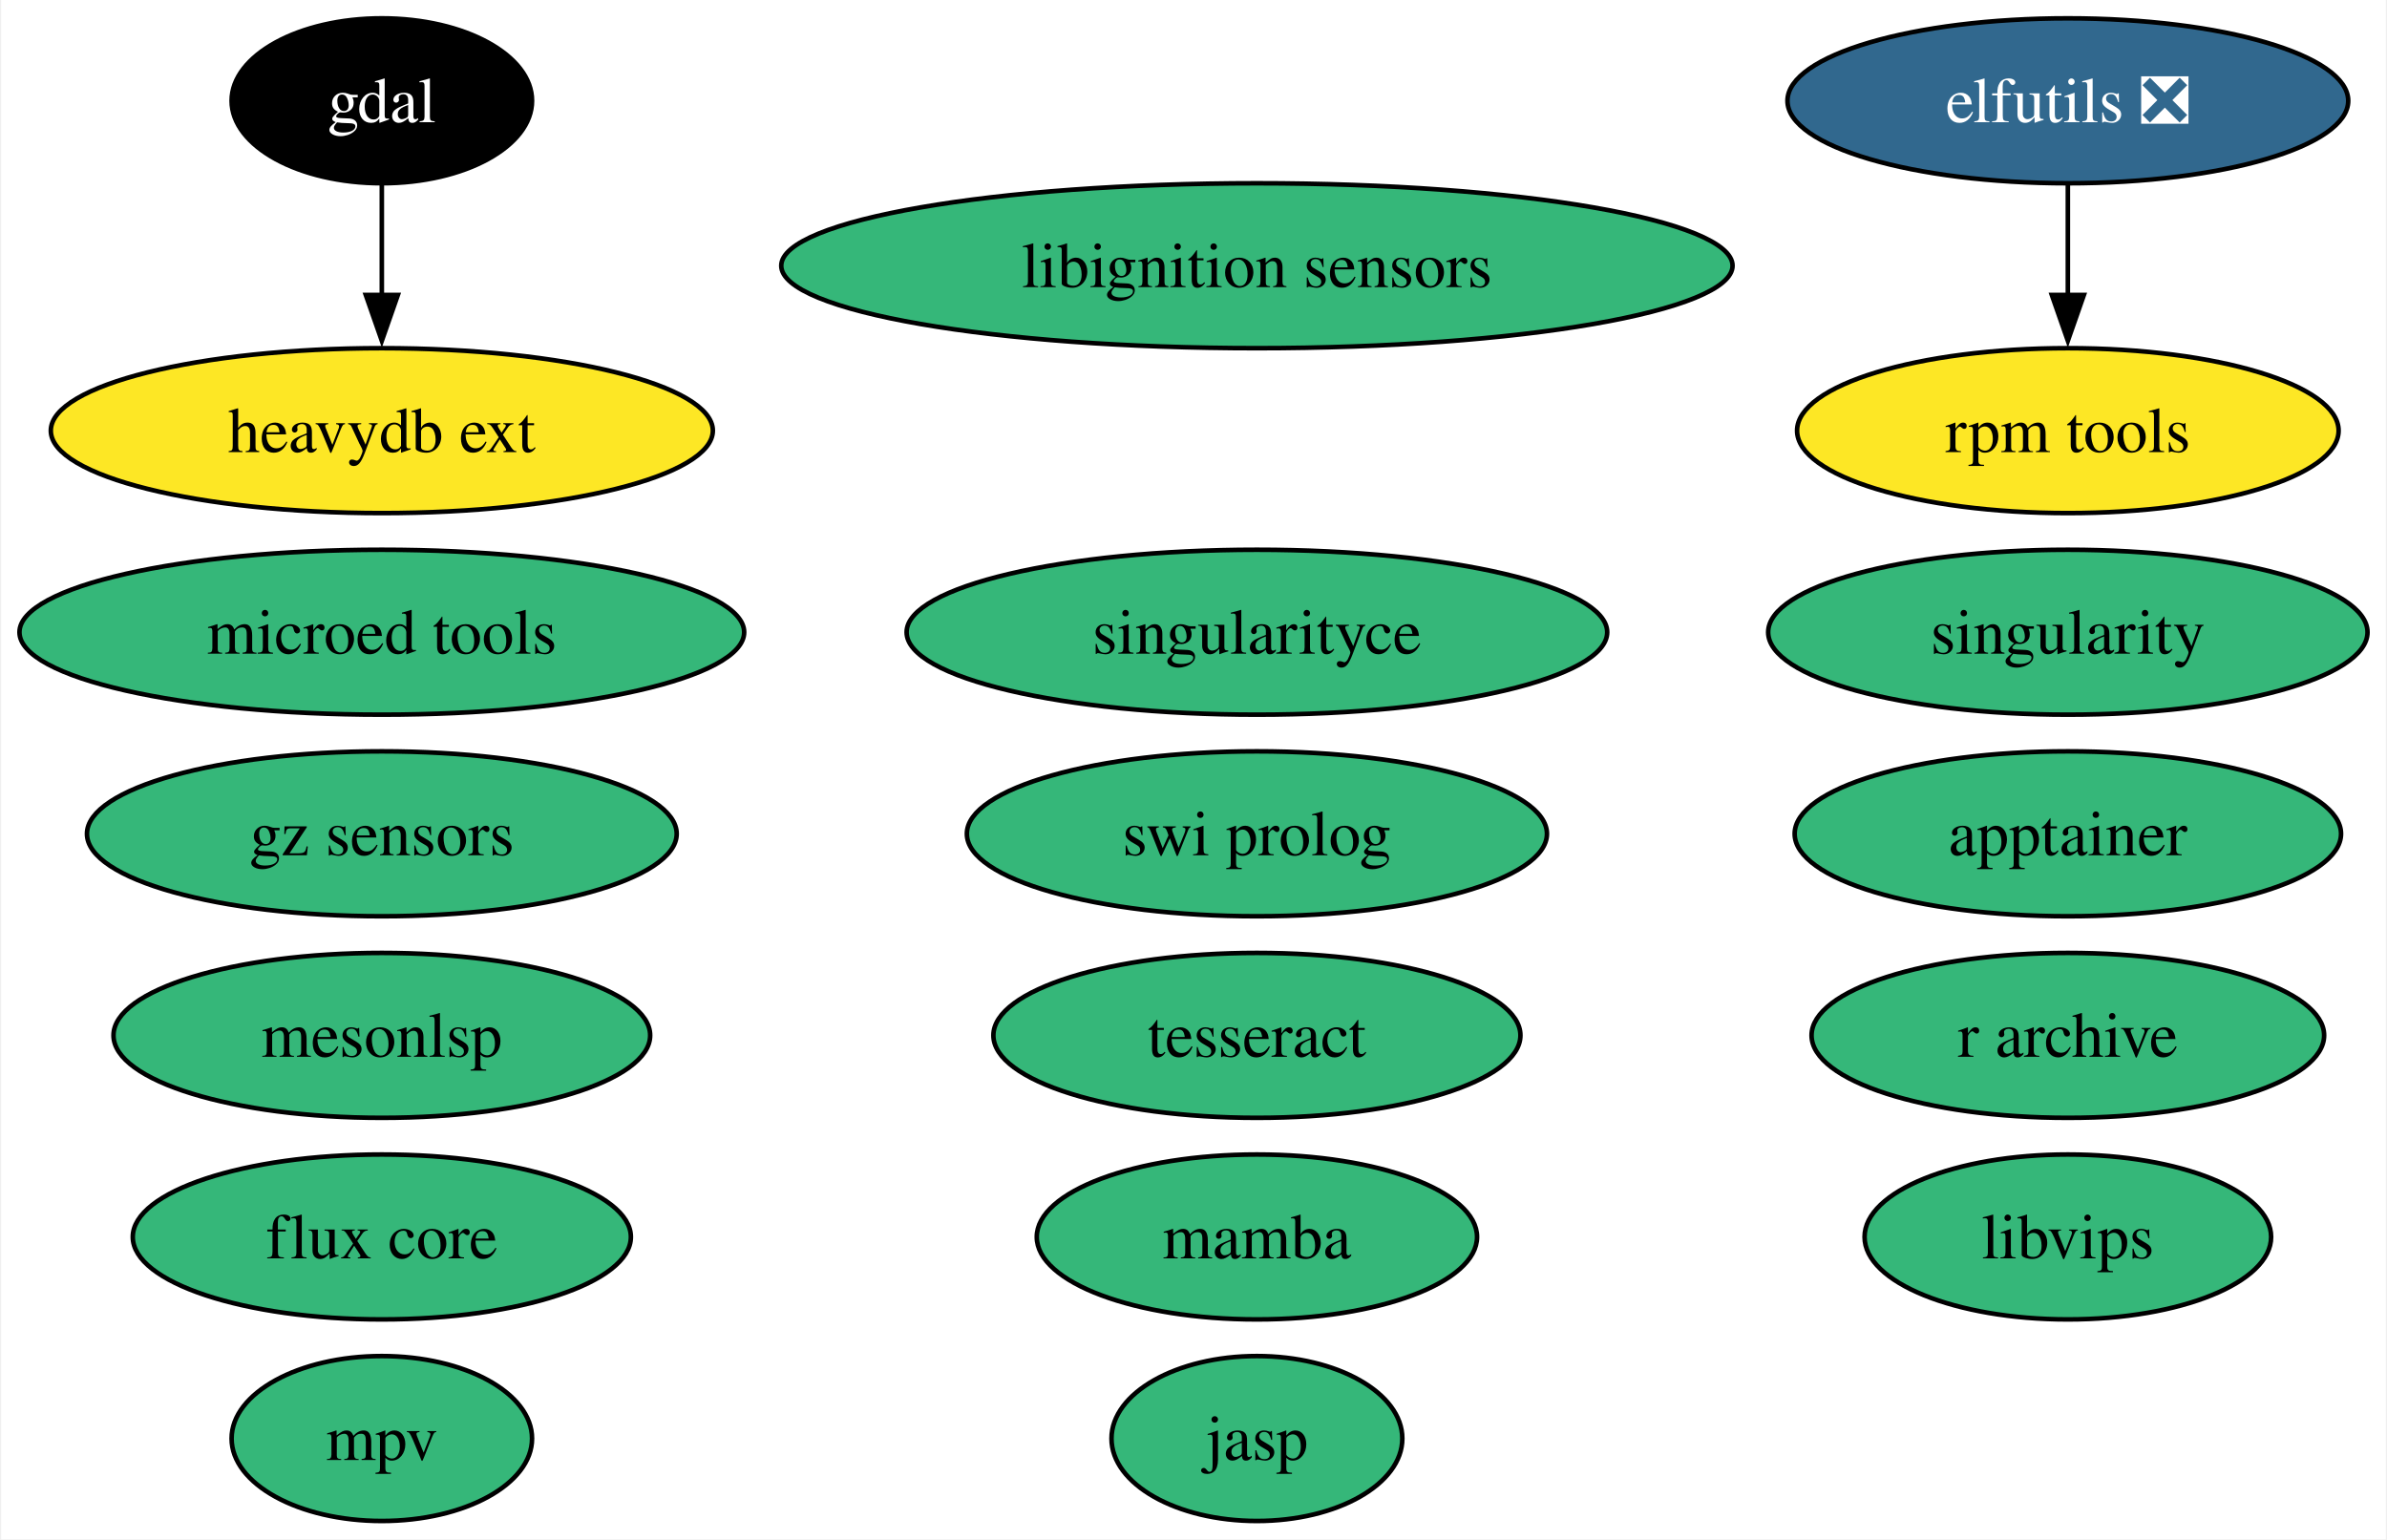
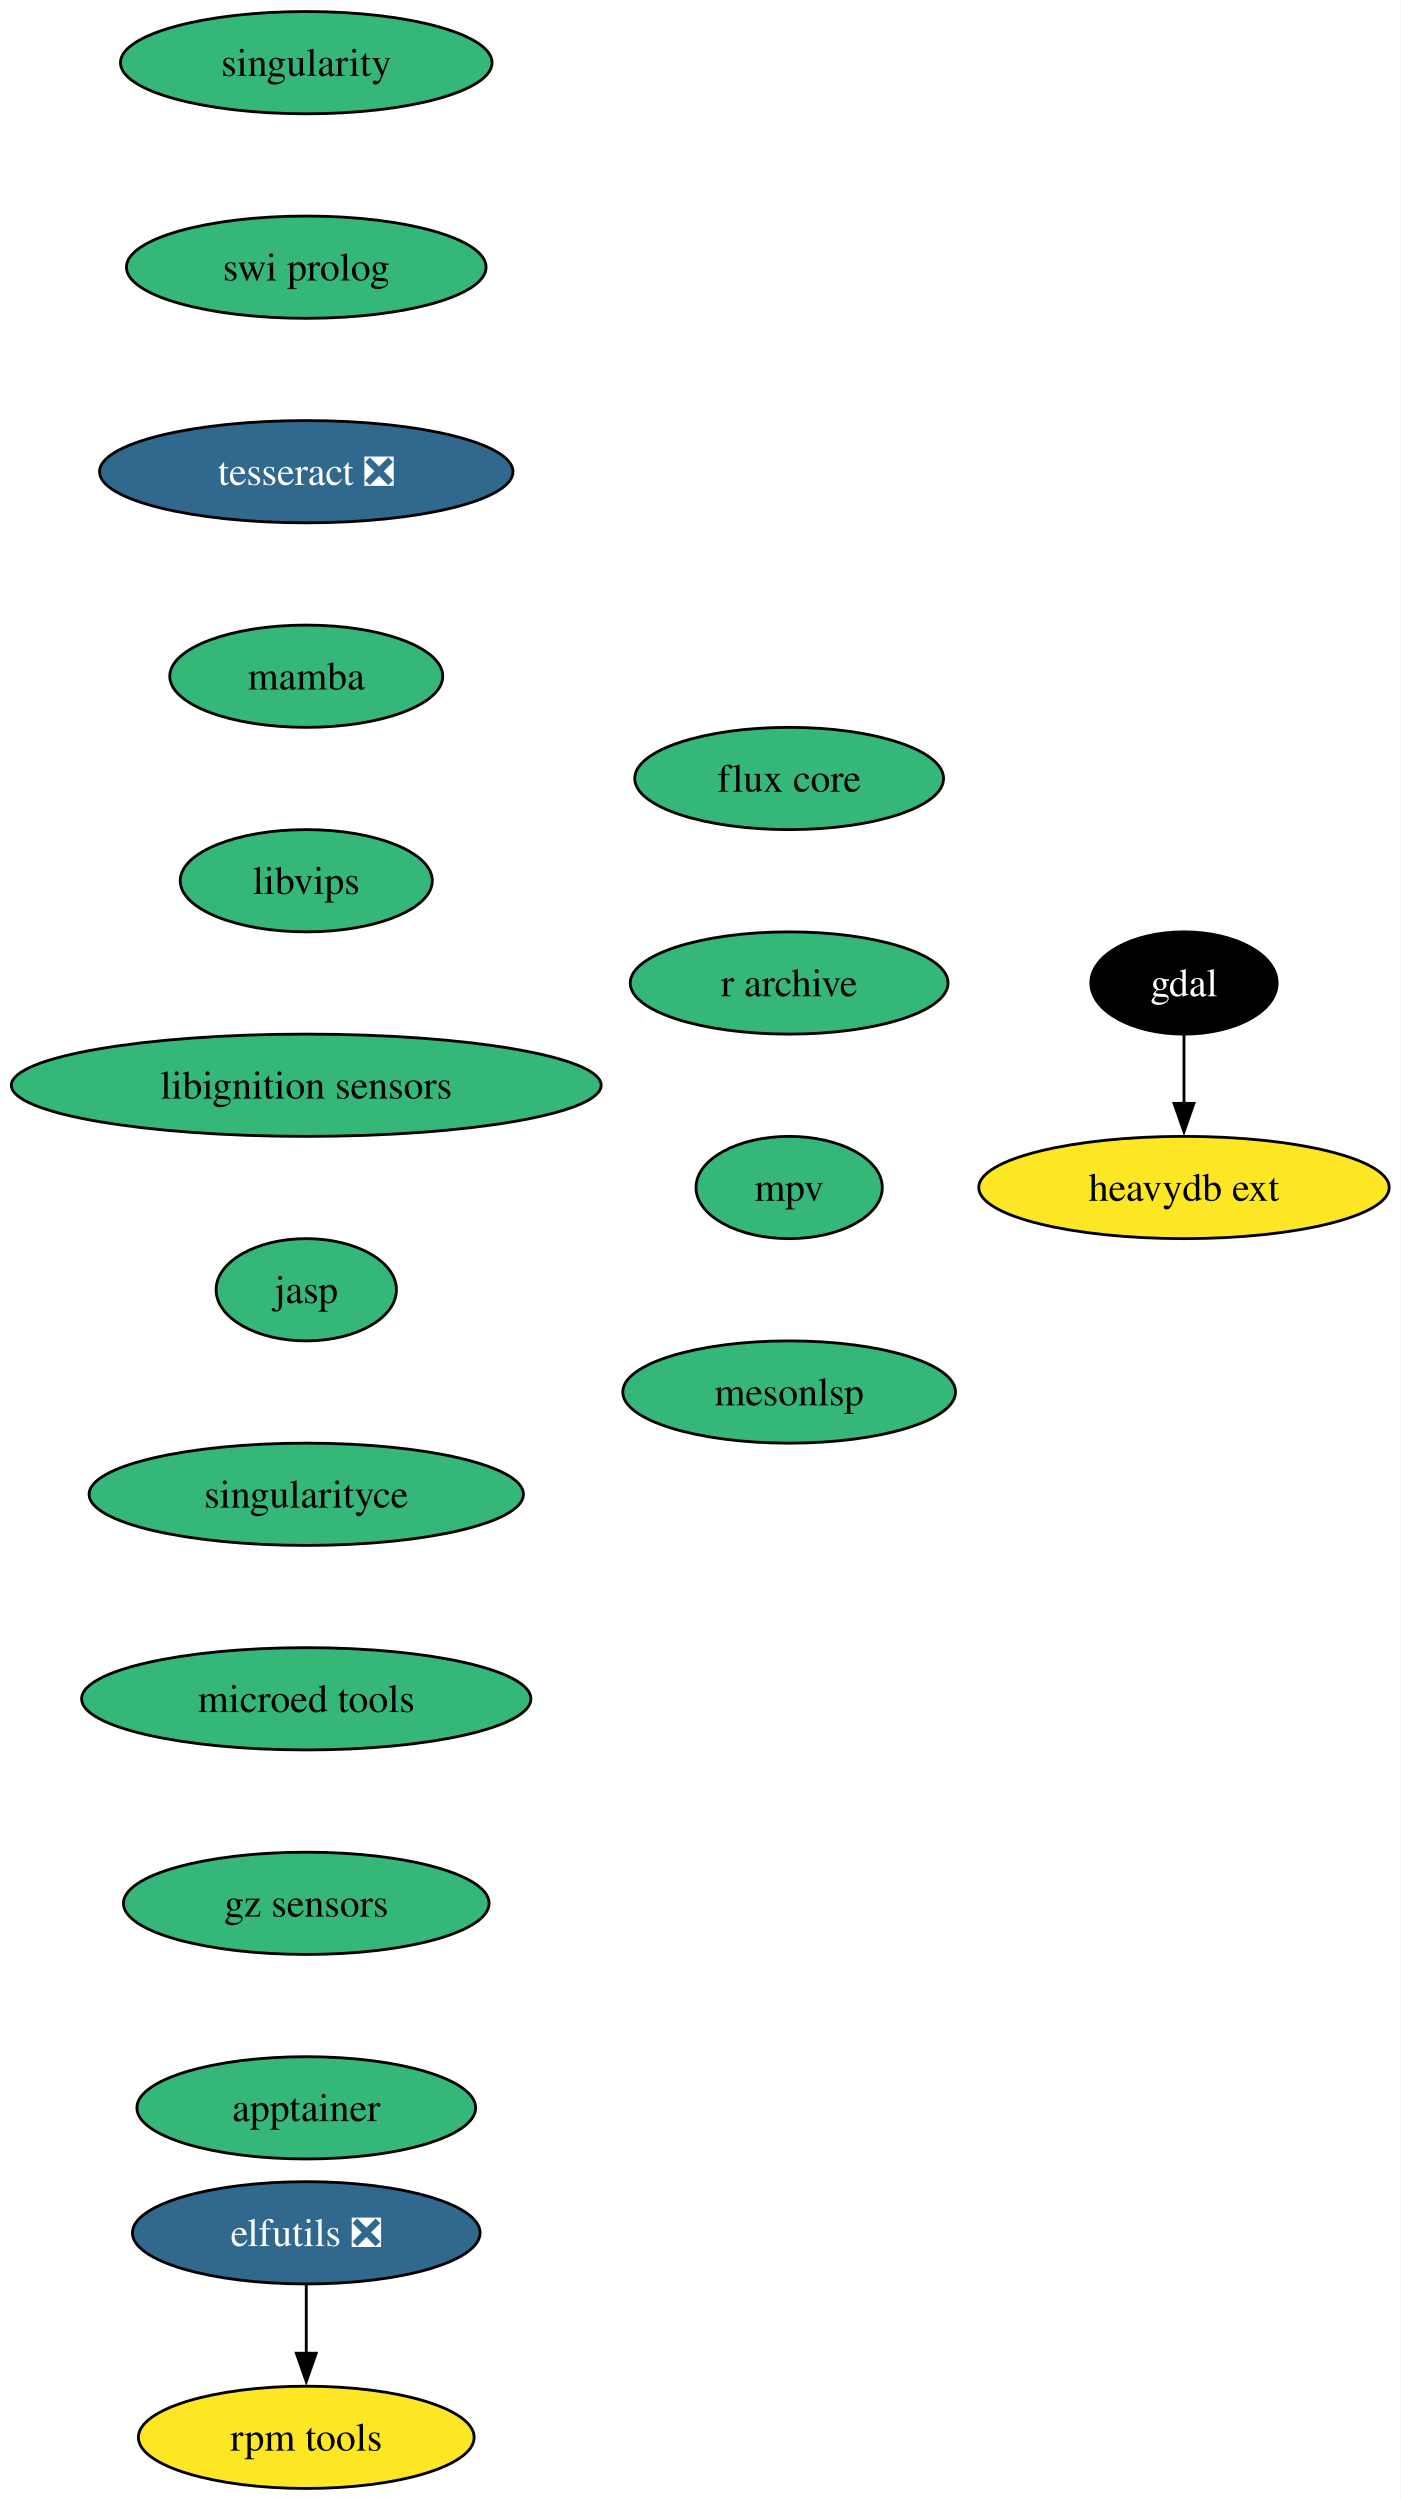
- <svg xmlns="http://www.w3.org/2000/svg" xmlns:xlink="http://www.w3.org/1999/xlink" width="521pt" height="336pt" viewBox="0.00 0.00 520.50 336.00">
-   <g id="graph0" class="graph" transform="scale(1 1) rotate(0) translate(4 332)">
-     <polygon fill="white" stroke="none" points="-4,4 -4,-332 516.5,-332 516.5,4 -4,4" />
+ <svg xmlns="http://www.w3.org/2000/svg" xmlns:xlink="http://www.w3.org/1999/xlink" width="493pt" height="880pt" viewBox="0.00 0.00 493.07 880.00">
+   <g id="graph0" class="graph" transform="scale(1 1) rotate(0) translate(4 876)">
+     <polygon fill="white" stroke="none" points="-4,4 -4,-876 489.07,-876 489.07,4 -4,4" />
    <g id="node1" class="node">
      <g id="a_node1">
        <a xlink:href="https://github.com/conda-forge/elfutils-feedstock/pull/43" xlink:title="elfutils ❎">
-           <ellipse fill="#31688e" stroke="black" cx="447.09" cy="-310" rx="61.2" ry="18" />
-           <text text-anchor="middle" x="447.09" y="-305.32" font-family="Times,serif" font-size="14.00" fill="white">elfutils ❎</text>
+           <ellipse fill="#31688e" stroke="black" cx="103.82" cy="-90" rx="61.2" ry="18" />
+           <text text-anchor="middle" x="103.82" y="-85.33" font-family="Times,serif" font-size="14.00" fill="white">elfutils ❎</text>
+         </a>
+       </g>
+     </g>
+     <g id="node2" class="node">
+       <g id="a_node2">
+         <a xlink:href="https://github.com/conda-forge/rpm-tools-feedstock" xlink:title="rpm tools">
+           <ellipse fill="#fde725" stroke="black" cx="103.82" cy="-18" rx="59.1" ry="18" />
+           <text text-anchor="middle" x="103.82" y="-13.32" font-family="Times,serif" font-size="14.00">rpm tools</text>
+         </a>
+       </g>
+     </g>
+     <g id="edge1" class="edge">
+       <path fill="none" stroke="black" d="M103.82,-71.7C103.82,-64.41 103.82,-55.73 103.82,-47.54" />
+       <polygon fill="black" stroke="black" points="107.32,-47.62 103.82,-37.62 100.32,-47.62 107.32,-47.62" />
+     </g>
+     <g id="node3" class="node">
+       <g id="a_node3">
+         <a xlink:href="https://github.com/conda-forge/gdal-feedstock" xlink:title="gdal">
+           <ellipse fill="#000000" stroke="black" cx="412.82" cy="-530" rx="32.79" ry="18" />
+           <text text-anchor="middle" x="412.82" y="-525.33" font-family="Times,serif" font-size="14.00" fill="white">gdal</text>
+         </a>
+       </g>
+     </g>
+     <g id="node4" class="node">
+       <g id="a_node4">
+         <a xlink:href="https://github.com/conda-forge/heavydb-ext-feedstock" xlink:title="heavydb ext">
+           <ellipse fill="#fde725" stroke="black" cx="412.82" cy="-458" rx="72.25" ry="18" />
+           <text text-anchor="middle" x="412.82" y="-453.32" font-family="Times,serif" font-size="14.00">heavydb ext</text>
+         </a>
+       </g>
+     </g>
+     <g id="edge2" class="edge">
+       <path fill="none" stroke="black" d="M412.82,-511.7C412.82,-504.41 412.82,-495.73 412.82,-487.54" />
+       <polygon fill="black" stroke="black" points="416.32,-487.62 412.82,-477.62 409.32,-487.62 416.32,-487.62" />
+     </g>
+     <g id="node5" class="node">
+       <g id="a_node5">
+         <a xlink:href="https://github.com/conda-forge/singularity-feedstock" xlink:title="singularity">
+           <ellipse fill="#35b779" stroke="black" cx="103.82" cy="-854" rx="65.41" ry="18" />
+           <text text-anchor="middle" x="103.82" y="-849.33" font-family="Times,serif" font-size="14.00">singularity</text>
+         </a>
+       </g>
+     </g>
+     <g id="node6" class="node">
+       <g id="a_node6">
+         <a xlink:href="https://github.com/conda-forge/swi-prolog-feedstock" xlink:title="swi prolog">
+           <ellipse fill="#35b779" stroke="black" cx="103.82" cy="-782" rx="63.31" ry="18" />
+           <text text-anchor="middle" x="103.82" y="-777.33" font-family="Times,serif" font-size="14.00">swi prolog</text>
+         </a>
+       </g>
+     </g>
+     <g id="node7" class="node">
+       <g id="a_node7">
+         <a xlink:href="https://github.com/conda-forge/tesseract-feedstock/pull/72" xlink:title="tesseract ❎">
+           <ellipse fill="#31688e" stroke="black" cx="103.82" cy="-710" rx="72.78" ry="18" />
+           <text text-anchor="middle" x="103.82" y="-705.33" font-family="Times,serif" font-size="14.00" fill="white">tesseract ❎</text>
        </a>
      </g>
    </g>
    <g id="node8" class="node">
      <g id="a_node8">
-         <a xlink:href="https://github.com/conda-forge/rpm-tools-feedstock" xlink:title="rpm tools">
-           <ellipse fill="#fde725" stroke="black" cx="447.09" cy="-238" rx="59.1" ry="18" />
-           <text text-anchor="middle" x="447.09" y="-233.32" font-family="Times,serif" font-size="14.00">rpm tools</text>
+         <a xlink:href="https://github.com/conda-forge/mamba-feedstock" xlink:title="mamba">
+           <ellipse fill="#35b779" stroke="black" cx="103.82" cy="-638" rx="48.05" ry="18" />
+           <text text-anchor="middle" x="103.82" y="-633.33" font-family="Times,serif" font-size="14.00">mamba</text>
        </a>
      </g>
    </g>
-     <g id="edge1" class="edge">
-       <path fill="none" stroke="black" d="M447.09,-291.7C447.09,-284.41 447.09,-275.73 447.09,-267.54" />
-       <polygon fill="black" stroke="black" points="450.59,-267.62 447.09,-257.62 443.59,-267.62 450.59,-267.62" />
+     <g id="node9" class="node">
+       <g id="a_node9">
+         <a xlink:href="https://github.com/conda-forge/libvips-feedstock" xlink:title="libvips">
+           <ellipse fill="#35b779" stroke="black" cx="103.82" cy="-566" rx="44.37" ry="18" />
+           <text text-anchor="middle" x="103.82" y="-561.33" font-family="Times,serif" font-size="14.00">libvips</text>
+         </a>
+       </g>
    </g>
-     <g id="node2" class="node">
-       <g id="a_node2">
-         <a xlink:href="https://github.com/conda-forge/gdal-feedstock" xlink:title="gdal">
-           <ellipse fill="#000000" stroke="black" cx="79.09" cy="-310" rx="32.79" ry="18" />
-           <text text-anchor="middle" x="79.09" y="-305.32" font-family="Times,serif" font-size="14.00" fill="white">gdal</text>
+     <g id="node10" class="node">
+       <g id="a_node10">
+         <a xlink:href="https://github.com/conda-forge/libignition-sensors-feedstock" xlink:title="libignition sensors">
+           <ellipse fill="#35b779" stroke="black" cx="103.82" cy="-494" rx="103.82" ry="18" />
+           <text text-anchor="middle" x="103.82" y="-489.32" font-family="Times,serif" font-size="14.00">libignition sensors</text>
+         </a>
+       </g>
+     </g>
+     <g id="node11" class="node">
+       <g id="a_node11">
+         <a xlink:href="https://github.com/conda-forge/jasp-feedstock" xlink:title="jasp">
+           <ellipse fill="#35b779" stroke="black" cx="103.82" cy="-422" rx="31.74" ry="18" />
+           <text text-anchor="middle" x="103.82" y="-417.32" font-family="Times,serif" font-size="14.00">jasp</text>
+         </a>
+       </g>
+     </g>
+     <g id="node12" class="node">
+       <g id="a_node12">
+         <a xlink:href="https://github.com/conda-forge/singularityce-feedstock" xlink:title="singularityce">
+           <ellipse fill="#35b779" stroke="black" cx="103.82" cy="-350" rx="76.46" ry="18" />
+           <text text-anchor="middle" x="103.82" y="-345.32" font-family="Times,serif" font-size="14.00">singularityce</text>
        </a>
      </g>
    </g>
    <g id="node13" class="node">
      <g id="a_node13">
-         <a xlink:href="https://github.com/conda-forge/heavydb-ext-feedstock" xlink:title="heavydb ext">
-           <ellipse fill="#fde725" stroke="black" cx="79.09" cy="-238" rx="72.25" ry="18" />
-           <text text-anchor="middle" x="79.09" y="-233.32" font-family="Times,serif" font-size="14.00">heavydb ext</text>
-         </a>
-       </g>
-     </g>
-     <g id="edge2" class="edge">
-       <path fill="none" stroke="black" d="M79.09,-291.7C79.09,-284.41 79.09,-275.73 79.09,-267.54" />
-       <polygon fill="black" stroke="black" points="82.59,-267.62 79.09,-257.62 75.59,-267.62 82.59,-267.62" />
-     </g>
-     <g id="node3" class="node">
-       <g id="a_node3">
-         <a xlink:href="https://github.com/conda-forge/singularity-feedstock" xlink:title="singularity">
-           <ellipse fill="#35b779" stroke="black" cx="447.09" cy="-194" rx="65.41" ry="18" />
-           <text text-anchor="middle" x="447.09" y="-189.32" font-family="Times,serif" font-size="14.00">singularity</text>
-         </a>
-       </g>
-     </g>
-     <g id="node4" class="node">
-       <g id="a_node4">
-         <a xlink:href="https://github.com/conda-forge/swi-prolog-feedstock" xlink:title="swi prolog">
-           <ellipse fill="#35b779" stroke="black" cx="270.09" cy="-150" rx="63.31" ry="18" />
-           <text text-anchor="middle" x="270.09" y="-145.32" font-family="Times,serif" font-size="14.00">swi prolog</text>
-         </a>
-       </g>
-     </g>
-     <g id="node5" class="node">
-       <g id="a_node5">
-         <a xlink:href="https://github.com/conda-forge/tesseract-feedstock" xlink:title="tesseract">
-           <ellipse fill="#35b779" stroke="black" cx="270.09" cy="-106" rx="57.52" ry="18" />
-           <text text-anchor="middle" x="270.09" y="-101.33" font-family="Times,serif" font-size="14.00">tesseract</text>
-         </a>
-       </g>
-     </g>
-     <g id="node6" class="node">
-       <g id="a_node6">
-         <a xlink:href="https://github.com/conda-forge/mamba-feedstock" xlink:title="mamba">
-           <ellipse fill="#35b779" stroke="black" cx="270.09" cy="-62" rx="48.05" ry="18" />
-           <text text-anchor="middle" x="270.09" y="-57.33" font-family="Times,serif" font-size="14.00">mamba</text>
-         </a>
-       </g>
-     </g>
-     <g id="node7" class="node">
-       <g id="a_node7">
-         <a xlink:href="https://github.com/conda-forge/libvips-feedstock" xlink:title="libvips">
-           <ellipse fill="#35b779" stroke="black" cx="447.09" cy="-62" rx="44.37" ry="18" />
-           <text text-anchor="middle" x="447.09" y="-57.33" font-family="Times,serif" font-size="14.00">libvips</text>
-         </a>
-       </g>
-     </g>
-     <g id="node9" class="node">
-       <g id="a_node9">
-         <a xlink:href="https://github.com/conda-forge/libignition-sensors-feedstock" xlink:title="libignition sensors">
-           <ellipse fill="#35b779" stroke="black" cx="270.09" cy="-274" rx="103.82" ry="18" />
-           <text text-anchor="middle" x="270.09" y="-269.32" font-family="Times,serif" font-size="14.00">libignition sensors</text>
-         </a>
-       </g>
-     </g>
-     <g id="node10" class="node">
-       <g id="a_node10">
-         <a xlink:href="https://github.com/conda-forge/jasp-feedstock" xlink:title="jasp">
-           <ellipse fill="#35b779" stroke="black" cx="270.09" cy="-18" rx="31.74" ry="18" />
-           <text text-anchor="middle" x="270.09" y="-13.32" font-family="Times,serif" font-size="14.00">jasp</text>
-         </a>
-       </g>
-     </g>
-     <g id="node11" class="node">
-       <g id="a_node11">
-         <a xlink:href="https://github.com/conda-forge/singularityce-feedstock" xlink:title="singularityce">
-           <ellipse fill="#35b779" stroke="black" cx="270.09" cy="-194" rx="76.46" ry="18" />
-           <text text-anchor="middle" x="270.09" y="-189.32" font-family="Times,serif" font-size="14.00">singularityce</text>
-         </a>
-       </g>
-     </g>
-     <g id="node12" class="node">
-       <g id="a_node12">
        <a xlink:href="https://github.com/conda-forge/microed-tools-feedstock" xlink:title="microed tools">
-           <ellipse fill="#35b779" stroke="black" cx="79.09" cy="-194" rx="79.09" ry="18" />
-           <text text-anchor="middle" x="79.09" y="-189.32" font-family="Times,serif" font-size="14.00">microed tools</text>
+           <ellipse fill="#35b779" stroke="black" cx="103.82" cy="-278" rx="79.09" ry="18" />
+           <text text-anchor="middle" x="103.82" y="-273.32" font-family="Times,serif" font-size="14.00">microed tools</text>
        </a>
      </g>
    </g>
    <g id="node14" class="node">
      <g id="a_node14">
        <a xlink:href="https://github.com/conda-forge/gz-sensors-feedstock" xlink:title="gz sensors">
-           <ellipse fill="#35b779" stroke="black" cx="79.09" cy="-150" rx="64.36" ry="18" />
-           <text text-anchor="middle" x="79.09" y="-145.32" font-family="Times,serif" font-size="14.00">gz sensors</text>
+           <ellipse fill="#35b779" stroke="black" cx="103.82" cy="-206" rx="64.36" ry="18" />
+           <text text-anchor="middle" x="103.82" y="-201.33" font-family="Times,serif" font-size="14.00">gz sensors</text>
        </a>
      </g>
    </g>
    <g id="node15" class="node">
      <g id="a_node15">
        <a xlink:href="https://github.com/conda-forge/apptainer-feedstock" xlink:title="apptainer">
-           <ellipse fill="#35b779" stroke="black" cx="447.09" cy="-150" rx="59.63" ry="18" />
-           <text text-anchor="middle" x="447.09" y="-145.32" font-family="Times,serif" font-size="14.00">apptainer</text>
+           <ellipse fill="#35b779" stroke="black" cx="103.82" cy="-134" rx="59.63" ry="18" />
+           <text text-anchor="middle" x="103.82" y="-129.32" font-family="Times,serif" font-size="14.00">apptainer</text>
        </a>
      </g>
    </g>
    <g id="node16" class="node">
      <g id="a_node16">
        <a xlink:href="https://github.com/conda-forge/flux-core-feedstock" xlink:title="flux core">
-           <ellipse fill="#35b779" stroke="black" cx="79.09" cy="-62" rx="54.36" ry="18" />
-           <text text-anchor="middle" x="79.09" y="-57.33" font-family="Times,serif" font-size="14.00">flux core</text>
+           <ellipse fill="#35b779" stroke="black" cx="273.82" cy="-602" rx="54.36" ry="18" />
+           <text text-anchor="middle" x="273.82" y="-597.33" font-family="Times,serif" font-size="14.00">flux core</text>
        </a>
      </g>
    </g>
    <g id="node17" class="node">
      <g id="a_node17">
        <a xlink:href="https://github.com/conda-forge/r-archive-feedstock" xlink:title="r archive">
-           <ellipse fill="#35b779" stroke="black" cx="447.09" cy="-106" rx="55.94" ry="18" />
-           <text text-anchor="middle" x="447.09" y="-101.33" font-family="Times,serif" font-size="14.00">r archive</text>
+           <ellipse fill="#35b779" stroke="black" cx="273.82" cy="-530" rx="55.94" ry="18" />
+           <text text-anchor="middle" x="273.82" y="-525.33" font-family="Times,serif" font-size="14.00">r archive</text>
        </a>
      </g>
    </g>
    <g id="node18" class="node">
      <g id="a_node18">
        <a xlink:href="https://github.com/conda-forge/mpv-feedstock" xlink:title="mpv">
-           <ellipse fill="#35b779" stroke="black" cx="79.09" cy="-18" rx="32.79" ry="18" />
-           <text text-anchor="middle" x="79.09" y="-13.32" font-family="Times,serif" font-size="14.00">mpv</text>
+           <ellipse fill="#35b779" stroke="black" cx="273.82" cy="-458" rx="32.79" ry="18" />
+           <text text-anchor="middle" x="273.82" y="-453.32" font-family="Times,serif" font-size="14.00">mpv</text>
        </a>
      </g>
    </g>
    <g id="node19" class="node">
      <g id="a_node19">
        <a xlink:href="https://github.com/conda-forge/mesonlsp-feedstock" xlink:title="mesonlsp">
-           <ellipse fill="#35b779" stroke="black" cx="79.09" cy="-106" rx="58.57" ry="18" />
-           <text text-anchor="middle" x="79.09" y="-101.33" font-family="Times,serif" font-size="14.00">mesonlsp</text>
+           <ellipse fill="#35b779" stroke="black" cx="273.82" cy="-386" rx="58.57" ry="18" />
+           <text text-anchor="middle" x="273.82" y="-381.32" font-family="Times,serif" font-size="14.00">mesonlsp</text>
        </a>
      </g>
    </g>
  </g>
</svg>
